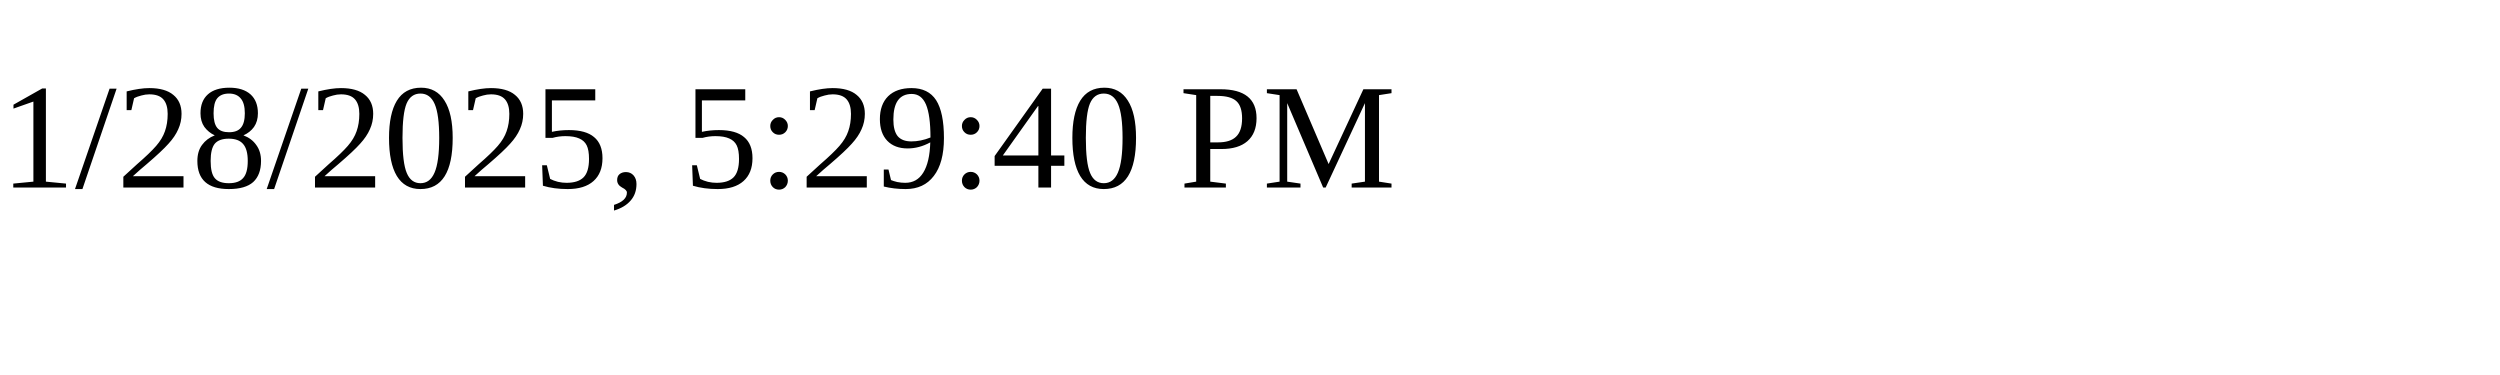
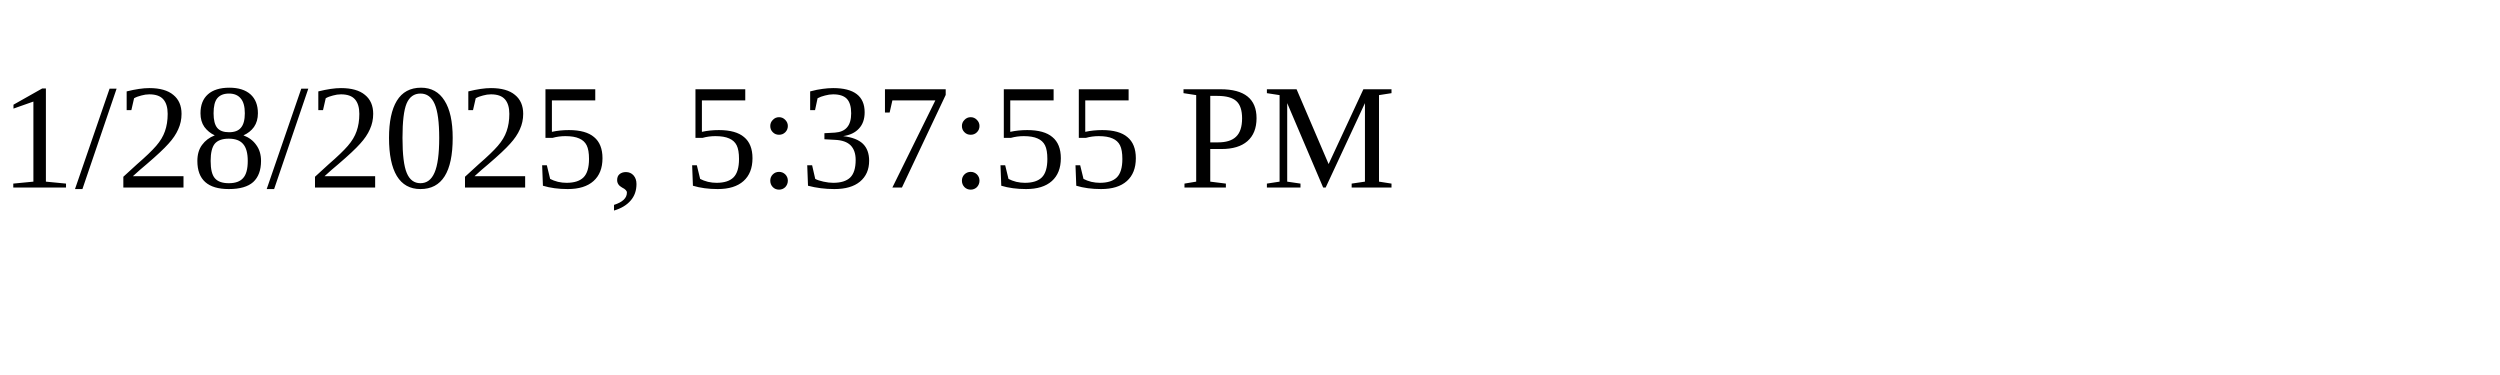
<svg xmlns="http://www.w3.org/2000/svg" height="30" width="200">
-   <text x="0" y="15">1/28/2025, 5:29:40 PM</text>
+   <text x="0" y="15">1/28/2025, 5:37:55 PM</text>
</svg>
